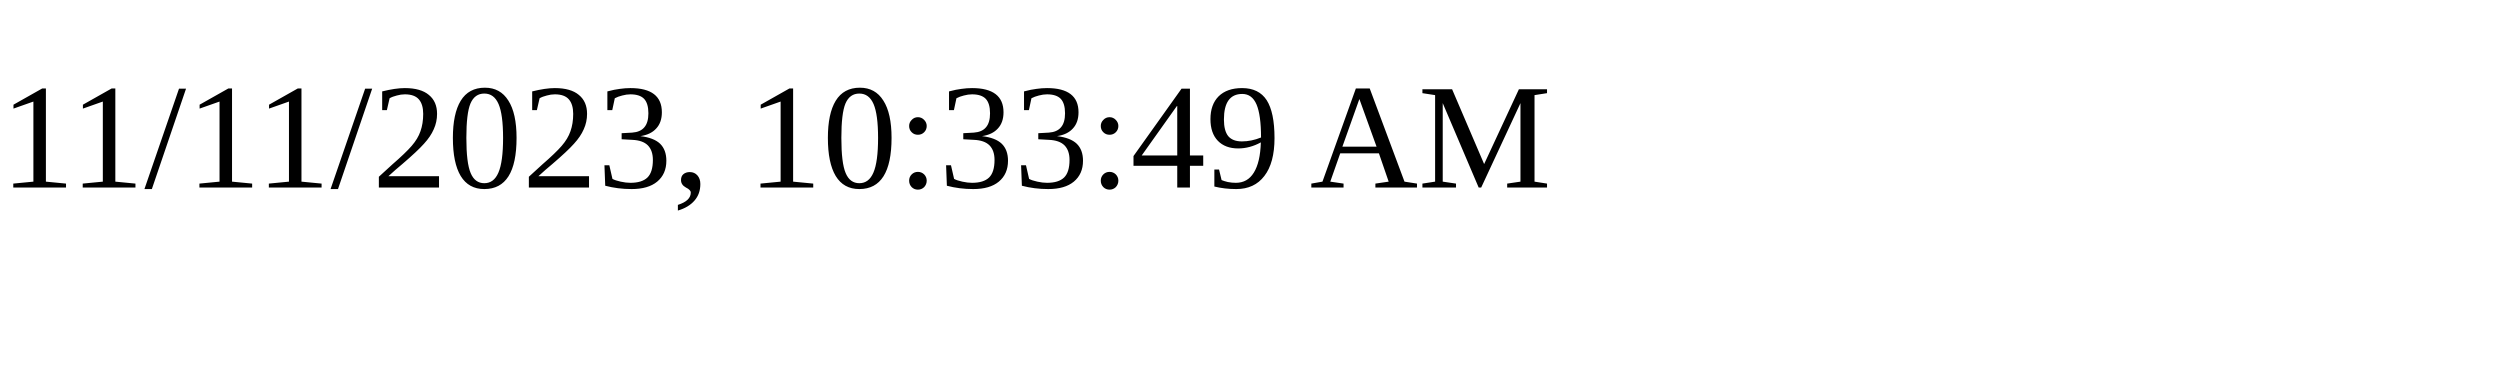
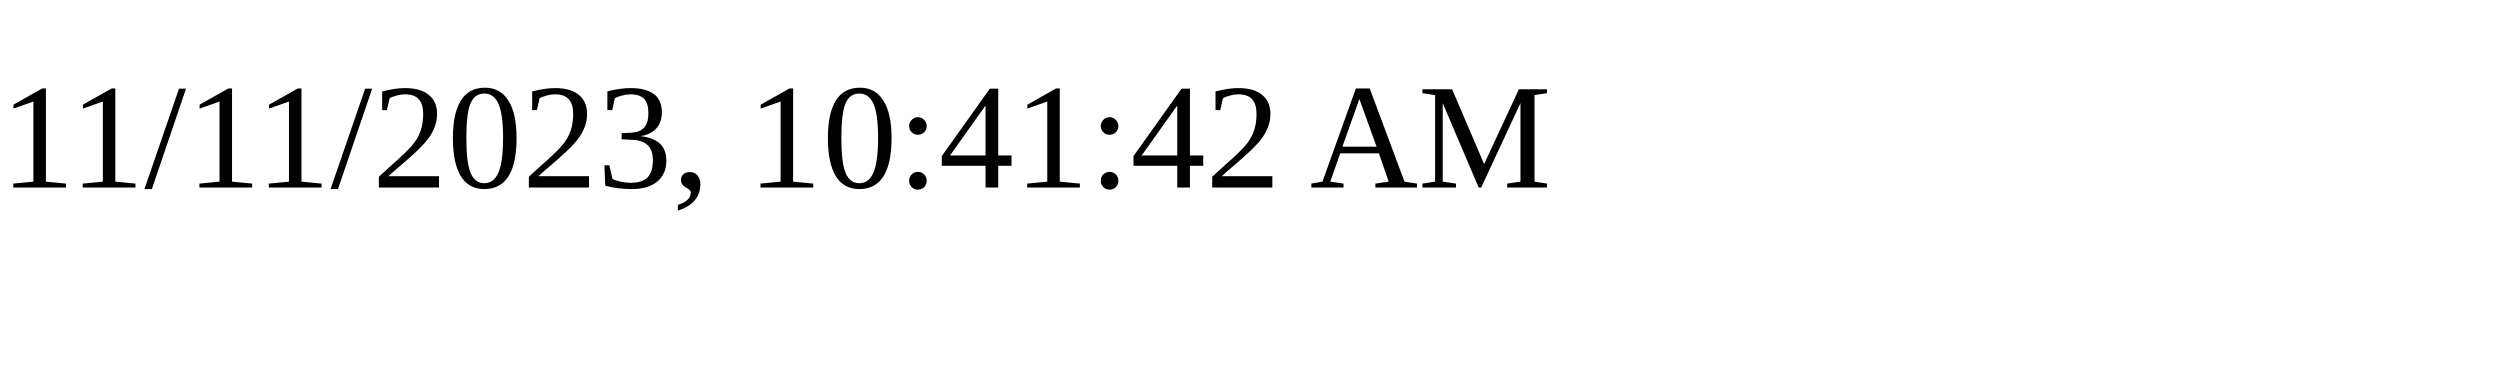
<svg xmlns="http://www.w3.org/2000/svg" height="30" width="200">
-   <text x="0" y="15">11/11/2023, 10:33:49 AM</text>
+   <text x="0" y="15">11/11/2023, 10:41:42 AM</text>
</svg>
